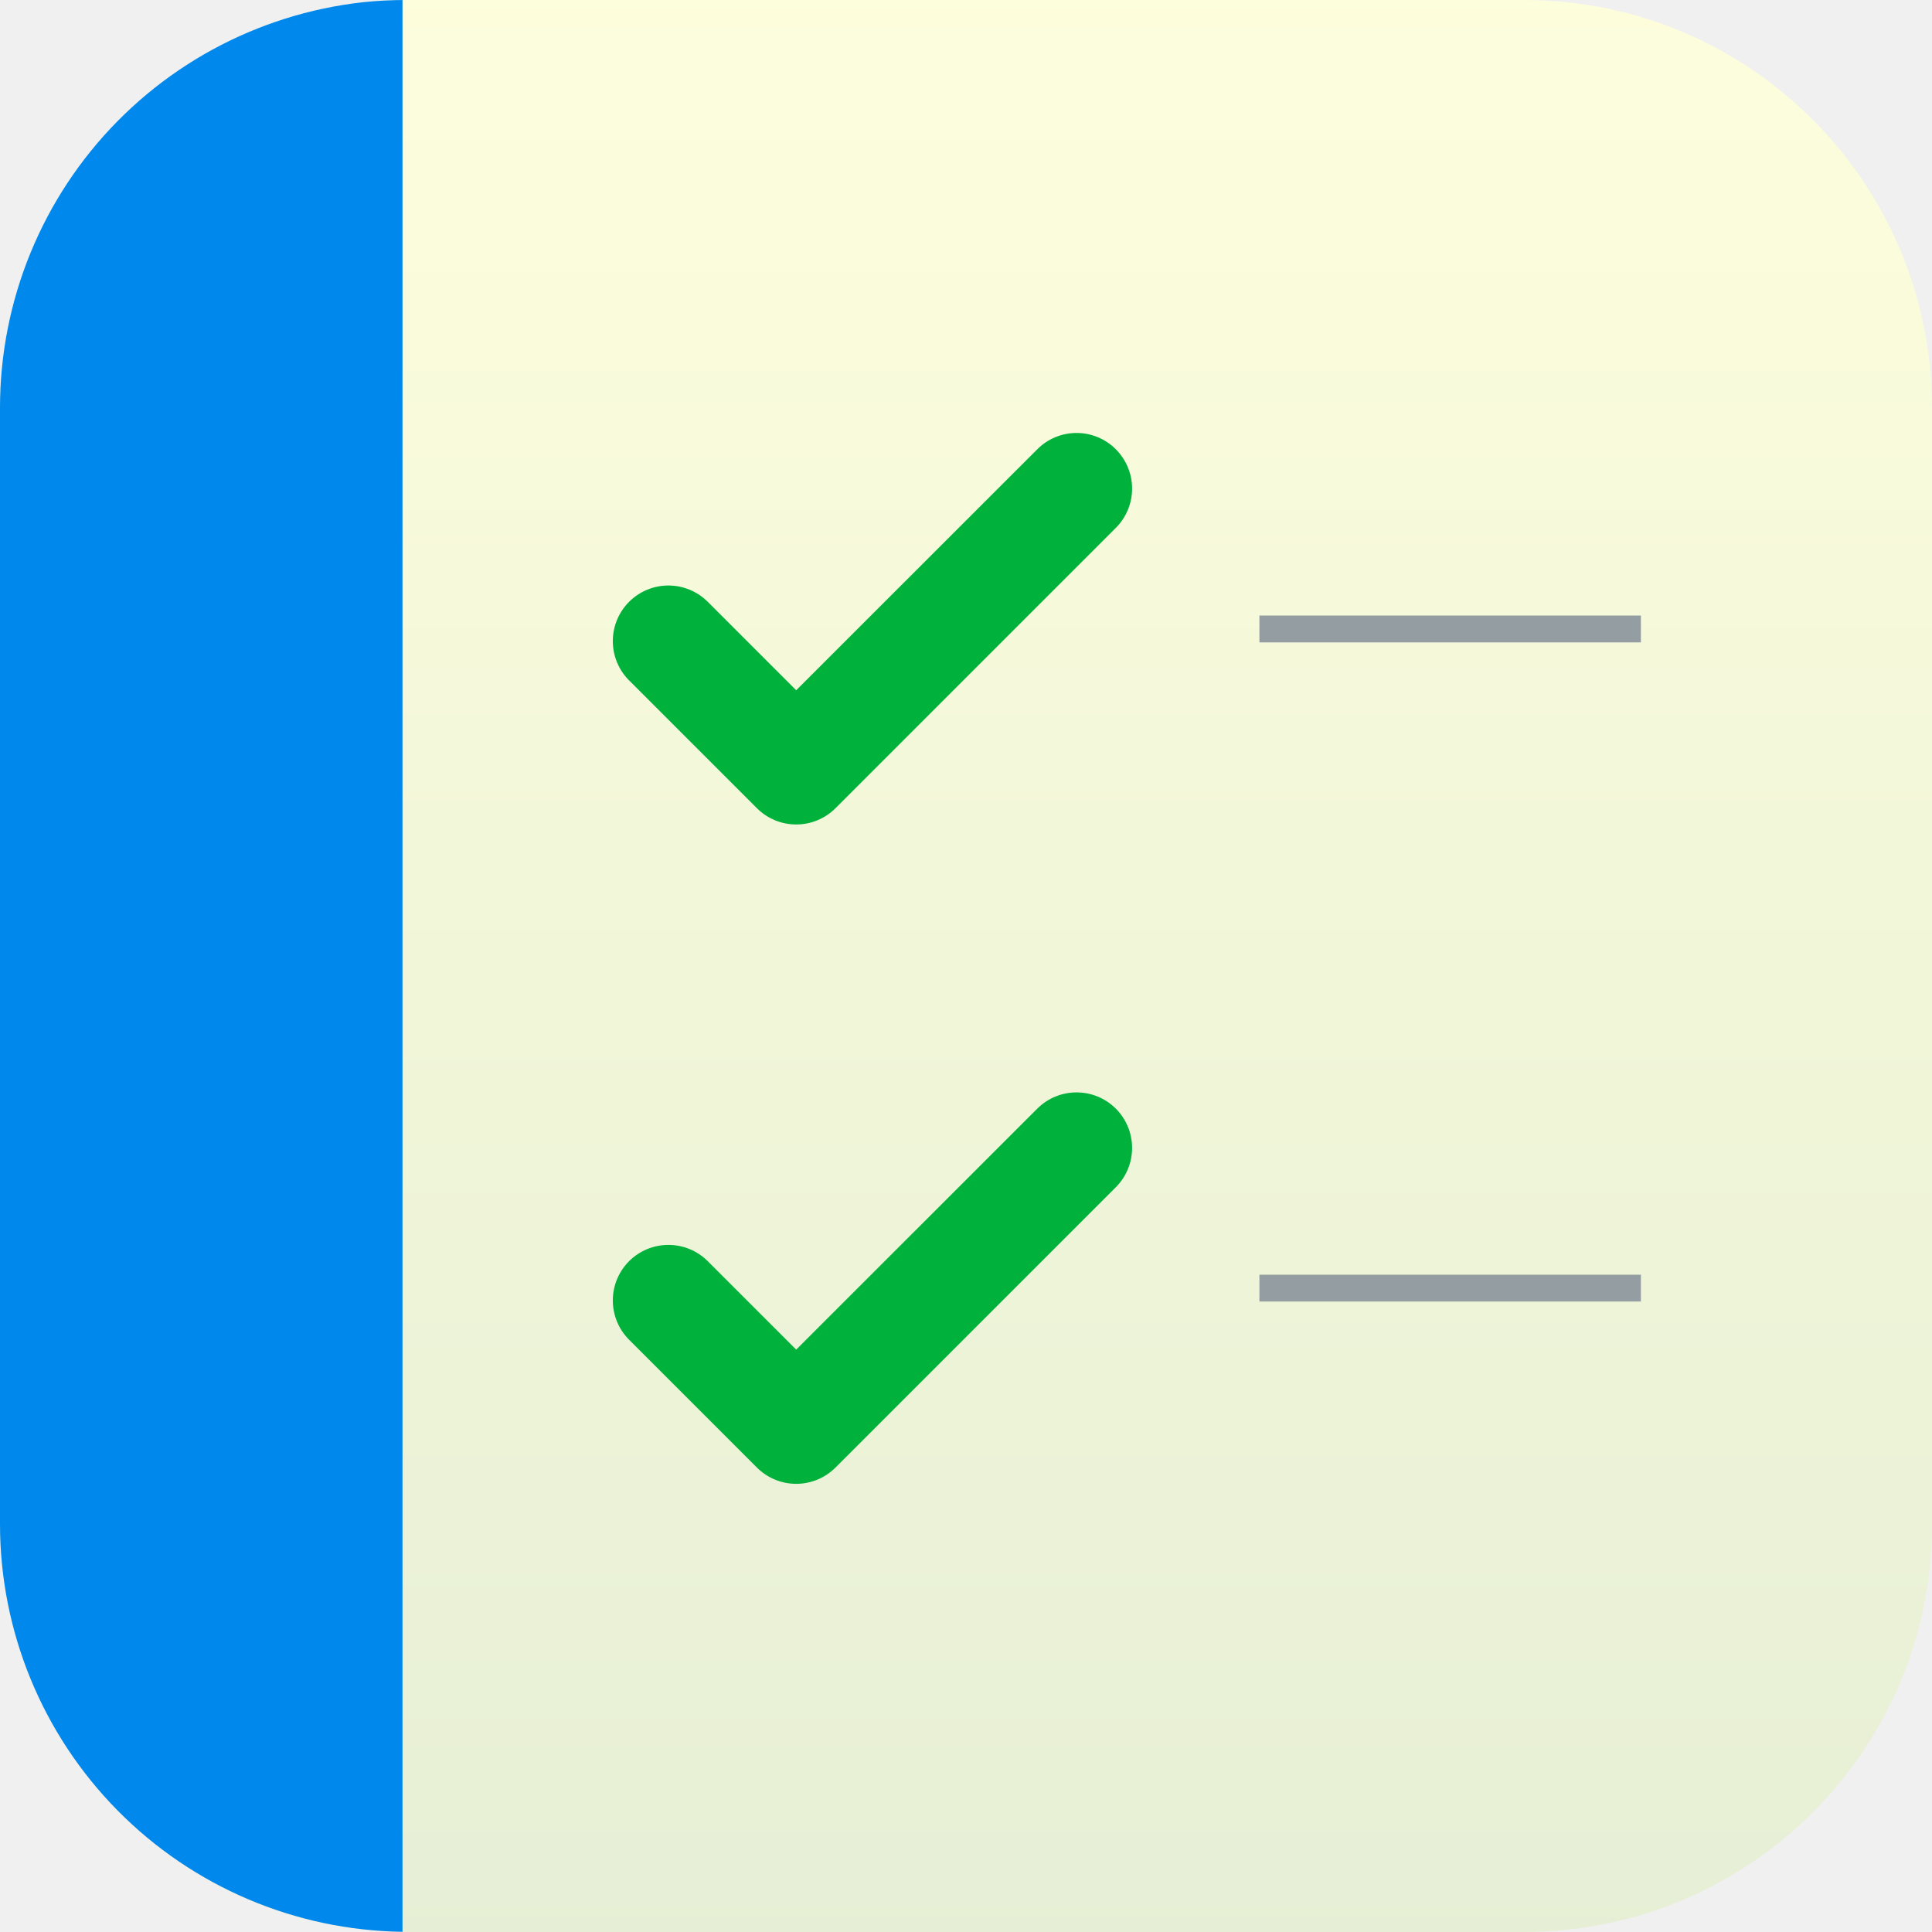
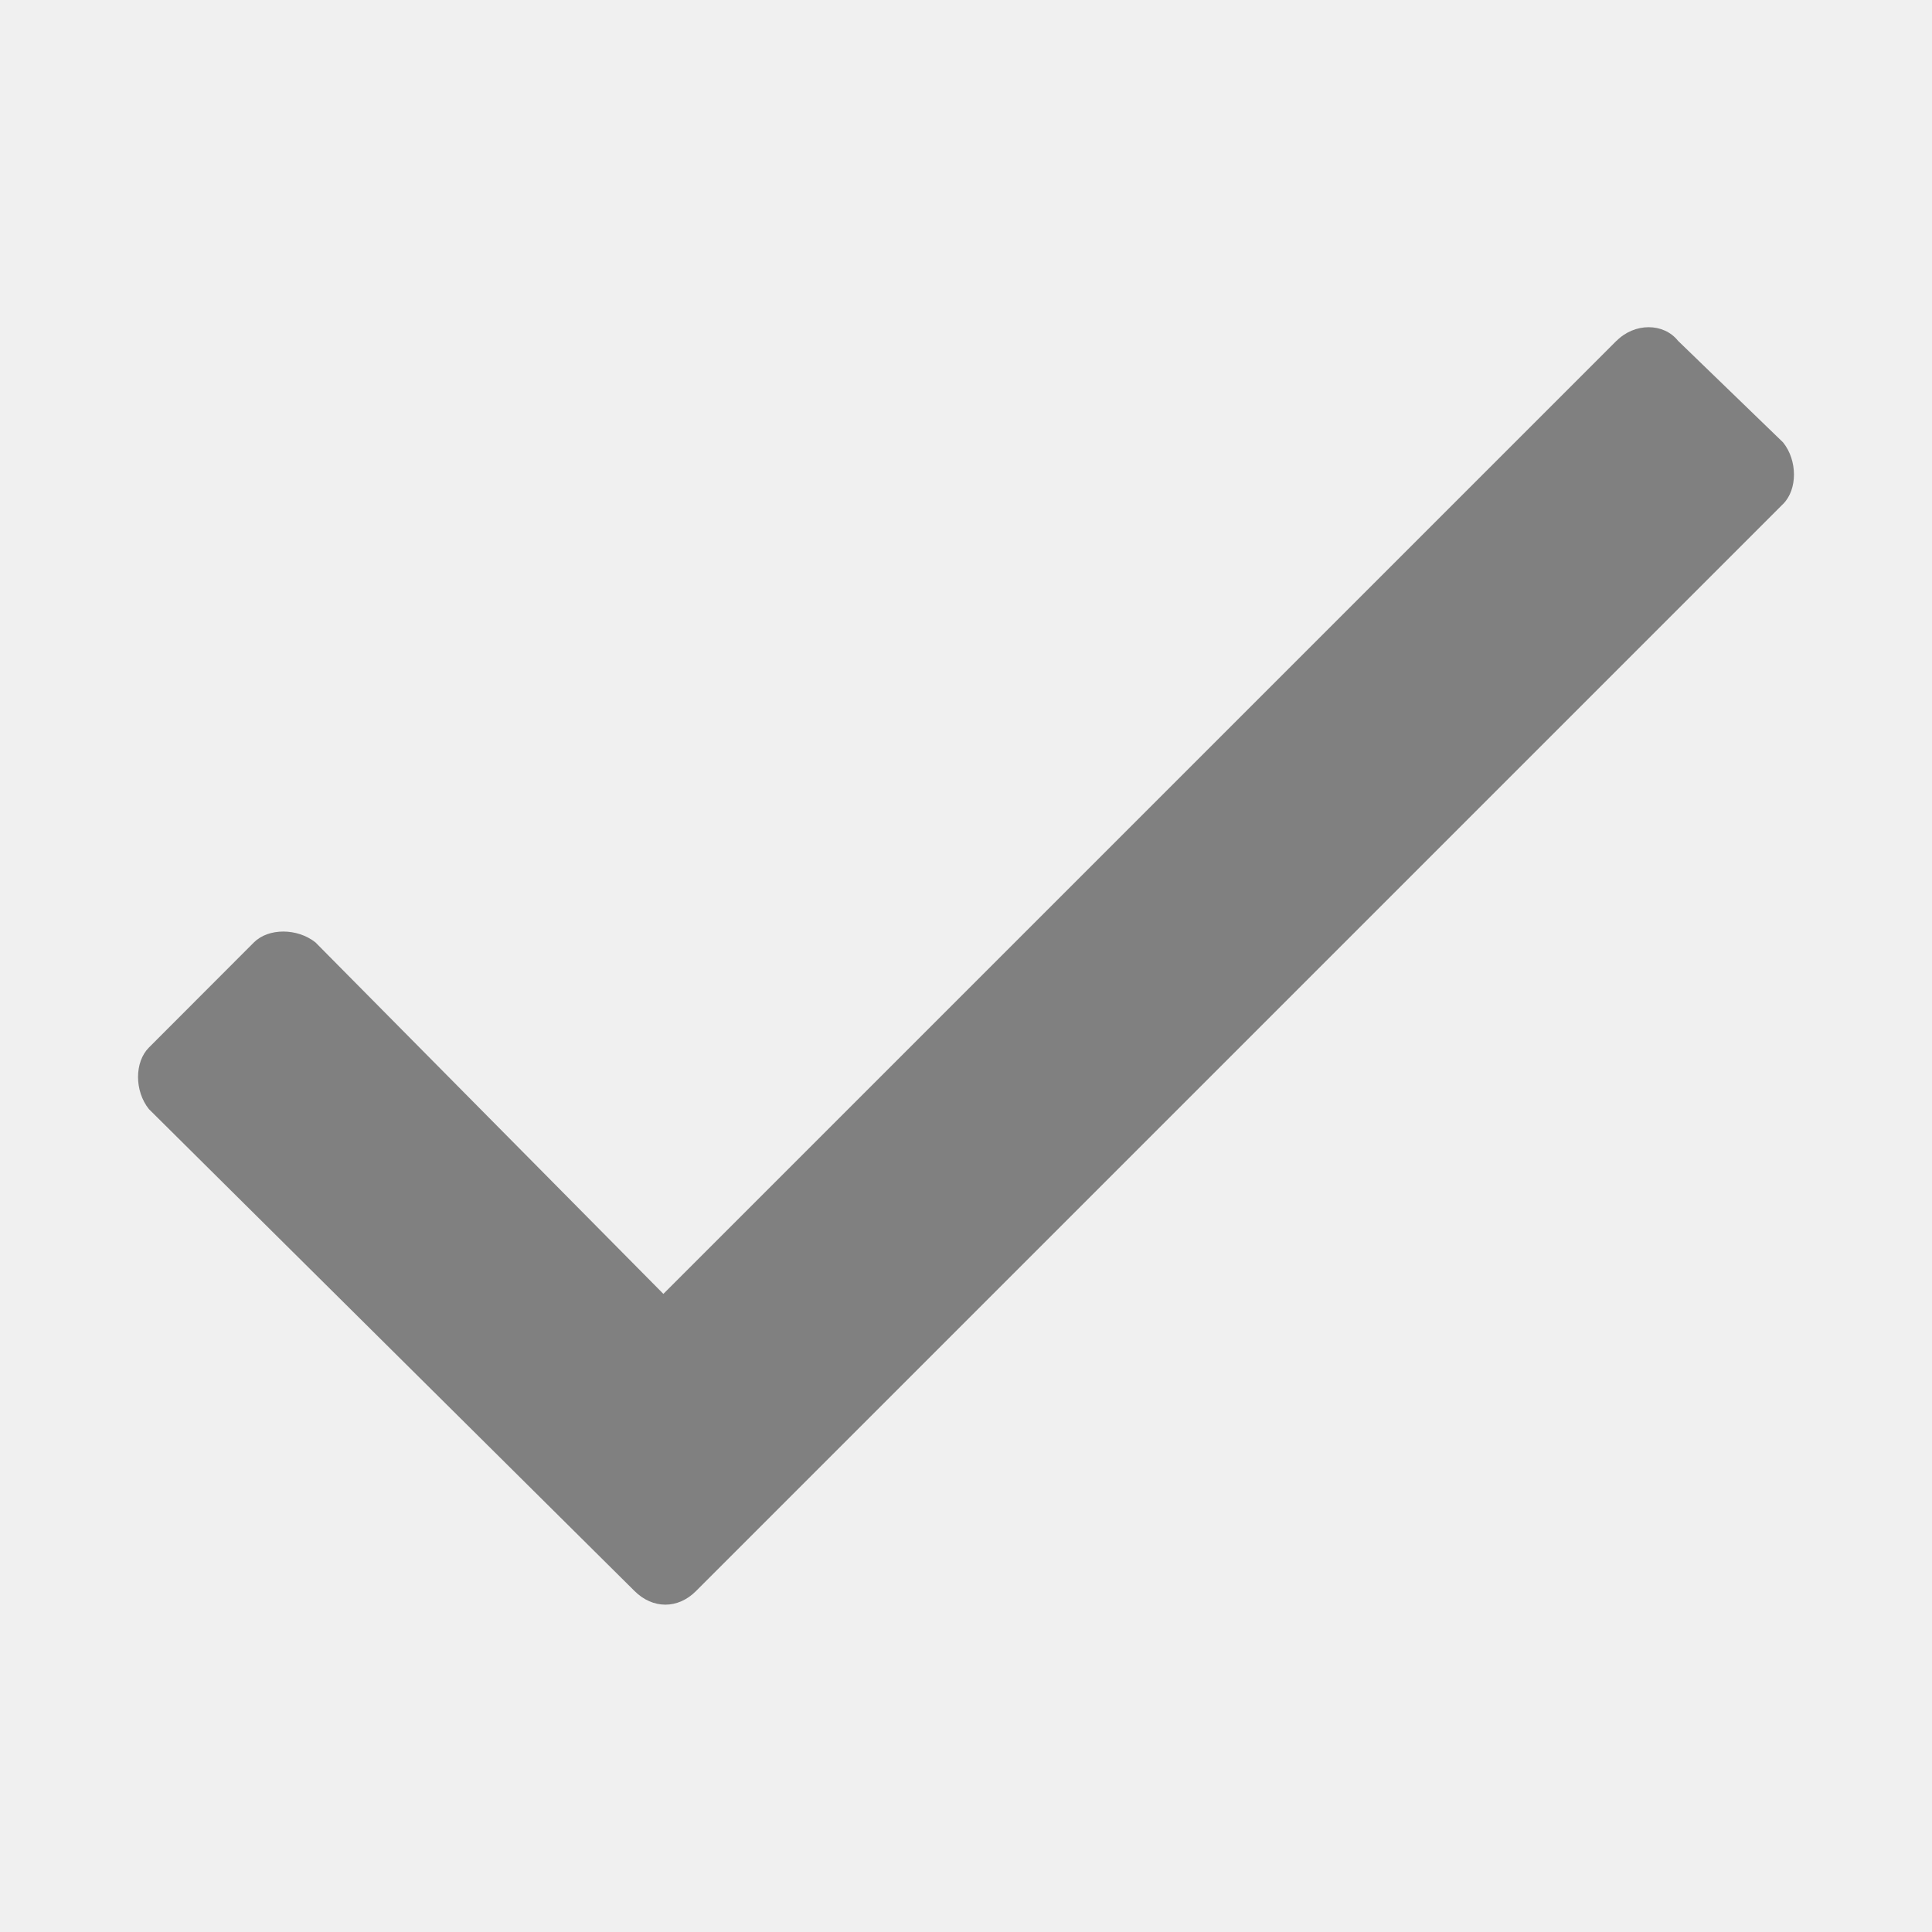
- <svg xmlns="http://www.w3.org/2000/svg" width="72" height="72" viewBox="0 0 72 72" fill="none">
-   <g clip-path="url(#clip0_509_3248)">
-     <path d="M0 15.2L0 56.8C0 65.195 6.805 72 15.2 72H56.8C65.195 72 72 65.195 72 56.8V15.2C72 6.805 65.195 -0 56.8 -0H15.2C6.805 -0 0 6.805 0 15.2Z" fill="url(#paint0_linear_509_3248)" />
-     <path d="M29.672 50.296L26.376 47C25.987 46.612 25.459 46.394 24.91 46.394C24.36 46.394 23.833 46.612 23.444 47C23.056 47.389 22.838 47.915 22.838 48.464C22.838 49.013 23.056 49.539 23.444 49.928L28.208 54.692C28.596 55.08 29.123 55.298 29.672 55.298C30.221 55.298 30.747 55.08 31.136 54.692L41.584 44.244C41.972 43.856 42.19 43.329 42.19 42.78C42.19 42.231 41.972 41.705 41.584 41.316C41.195 40.928 40.669 40.71 40.12 40.71C39.571 40.71 39.044 40.928 38.656 41.316L29.672 50.296Z" fill="url(#paint1_linear_509_3248)" />
-     <path d="M29.672 25.724L26.376 22.428C26.183 22.235 25.955 22.083 25.703 21.978C25.452 21.874 25.182 21.82 24.91 21.82C24.637 21.82 24.368 21.874 24.116 21.978C23.865 22.083 23.636 22.235 23.444 22.428C23.056 22.817 22.838 23.343 22.838 23.892C22.838 24.441 23.056 24.968 23.444 25.356L28.208 30.12C28.596 30.508 29.123 30.726 29.672 30.726C30.221 30.726 30.747 30.508 31.136 30.12L41.584 19.672C41.972 19.284 42.19 18.757 42.19 18.208C42.19 17.659 41.972 17.133 41.584 16.744C41.392 16.551 41.164 16.398 40.913 16.293C40.661 16.189 40.392 16.135 40.12 16.135C39.848 16.135 39.578 16.189 39.327 16.293C39.076 16.398 38.847 16.551 38.656 16.744L29.672 25.724Z" fill="url(#paint2_linear_509_3248)" />
-     <path d="M15 71.992V-0.008C11.004 0.045 7.188 1.669 4.381 4.514C1.573 7.359 -0 11.195 5.70421e-08 15.192V56.792C-0 60.789 1.573 64.625 4.381 67.47C7.188 70.315 11.004 71.939 15 71.992Z" fill="#0088ED" />
-     <path d="M61.151 48.004H46.935" stroke="#949DA1" stroke-miterlimit="10" />
-     <path d="M61.151 23.44H46.935" stroke="#949DA1" stroke-miterlimit="10" />
-   </g>
-   <defs>
-     <linearGradient id="paint0_linear_509_3248" x1="13.224" y1="-6.995" x2="13.224" y2="76.25" gradientUnits="userSpaceOnUse">
-       <stop stop-color="#FFFFDD" />
-       <stop offset="1" stop-color="#E5EED5" />
-     </linearGradient>
-     <linearGradient id="paint1_linear_509_3248" x1="-257.901" y1="-74.36" x2="-203.357" y2="-51.564" gradientUnits="userSpaceOnUse">
-       <stop stop-color="#00D065" />
-       <stop offset="0.33" stop-color="#00C95C" />
-       <stop offset="0.88" stop-color="#00B642" />
-       <stop offset="1" stop-color="#00B13C" />
-     </linearGradient>
-     <linearGradient id="paint2_linear_509_3248" x1="-131102" y1="67958.4" x2="-128730" y2="69272.8" gradientUnits="userSpaceOnUse">
-       <stop stop-color="#00D065" />
-       <stop offset="0.33" stop-color="#00C95C" />
-       <stop offset="0.88" stop-color="#00B642" />
-       <stop offset="1" stop-color="#00B13C" />
-     </linearGradient>
-     <clipPath id="clip0_509_3248">
-       <rect width="72" height="72" rx="15.12" fill="white" />
-     </clipPath>
-   </defs>
+ <svg xmlns="http://www.w3.org/2000/svg" width="14" height="14" viewBox="0 0 14 14" fill="none" version="1.1" id="svg4">
+   <defs id="defs8" />
+   <path d="M 11.713,2.47 4.807,9.376 2.286,6.829 c -0.132,-0.105 -0.341,-0.105 -0.446,0 L 1.079,7.591 c -0.105,0.105 -0.105,0.315 0,0.446 l 3.519,3.492 c 0.132,0.132 0.315,0.132 0.446,0 L 12.921,3.652 c 0.105,-0.105 0.105,-0.315 0,-0.446 L 12.16,2.47 c -0.105,-0.132 -0.315,-0.132 -0.446,0 z" fill="#808080" id="path2" style="stroke-width:0.896" />
</svg>
